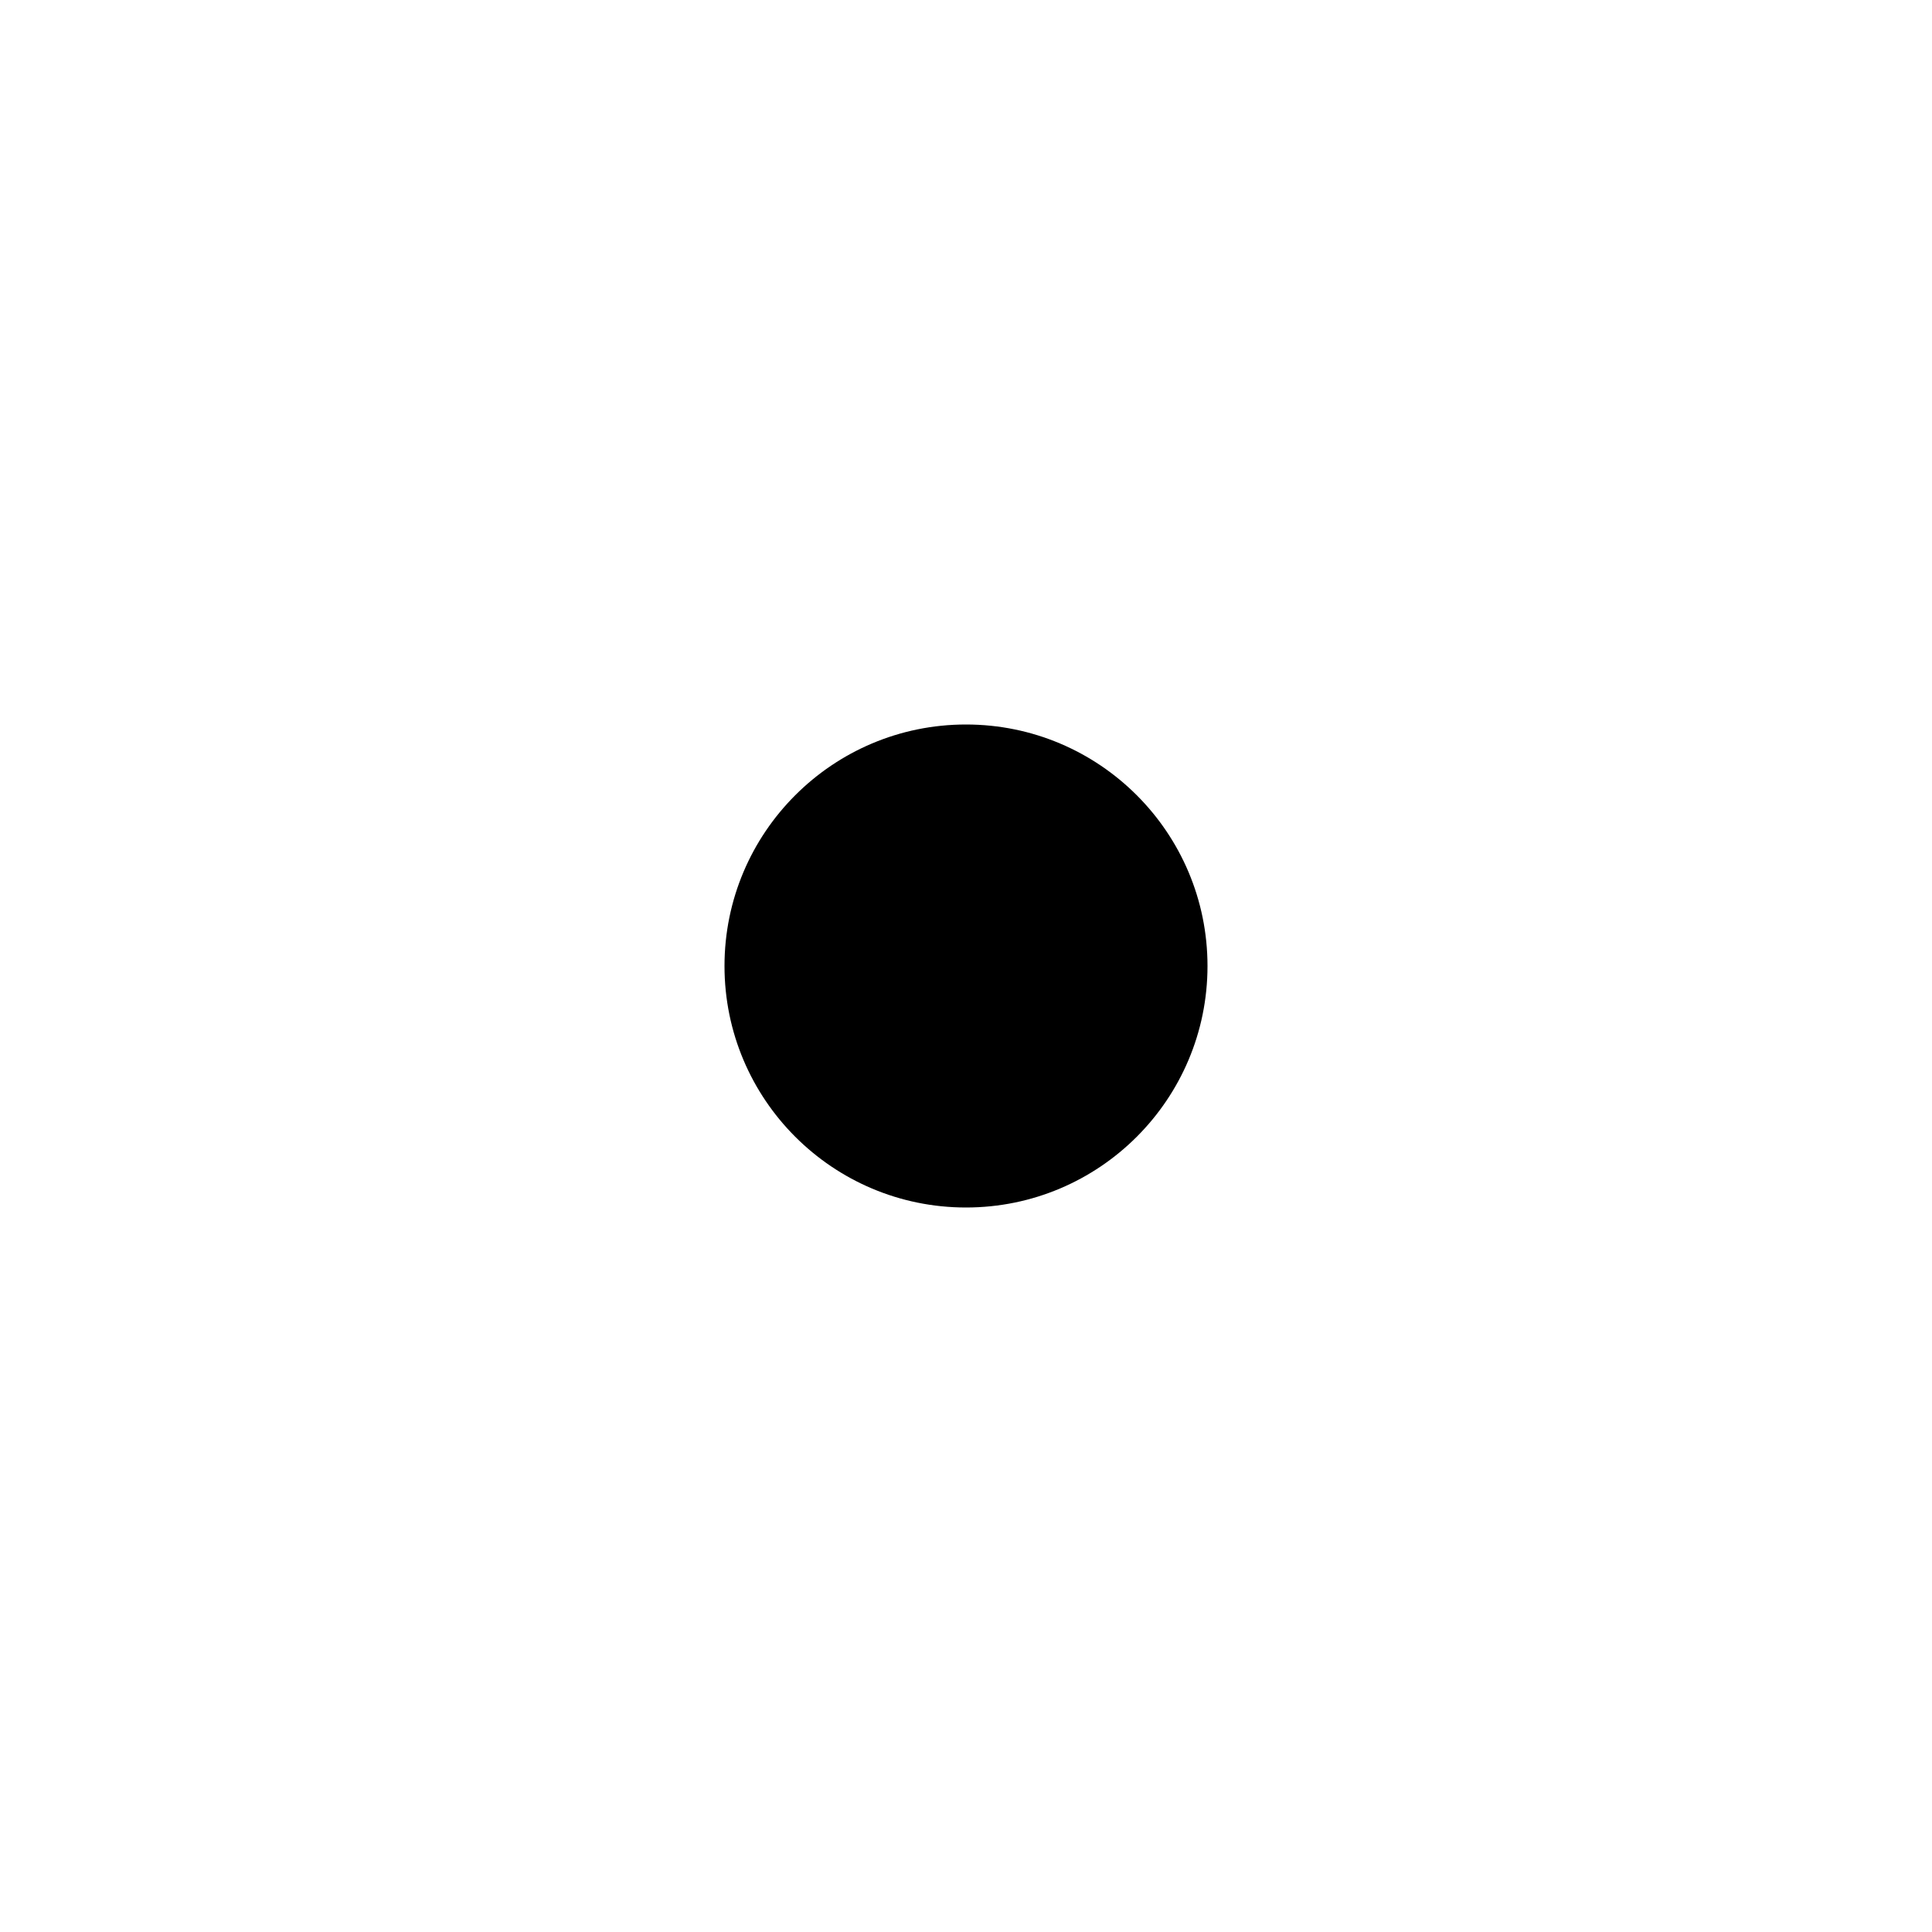
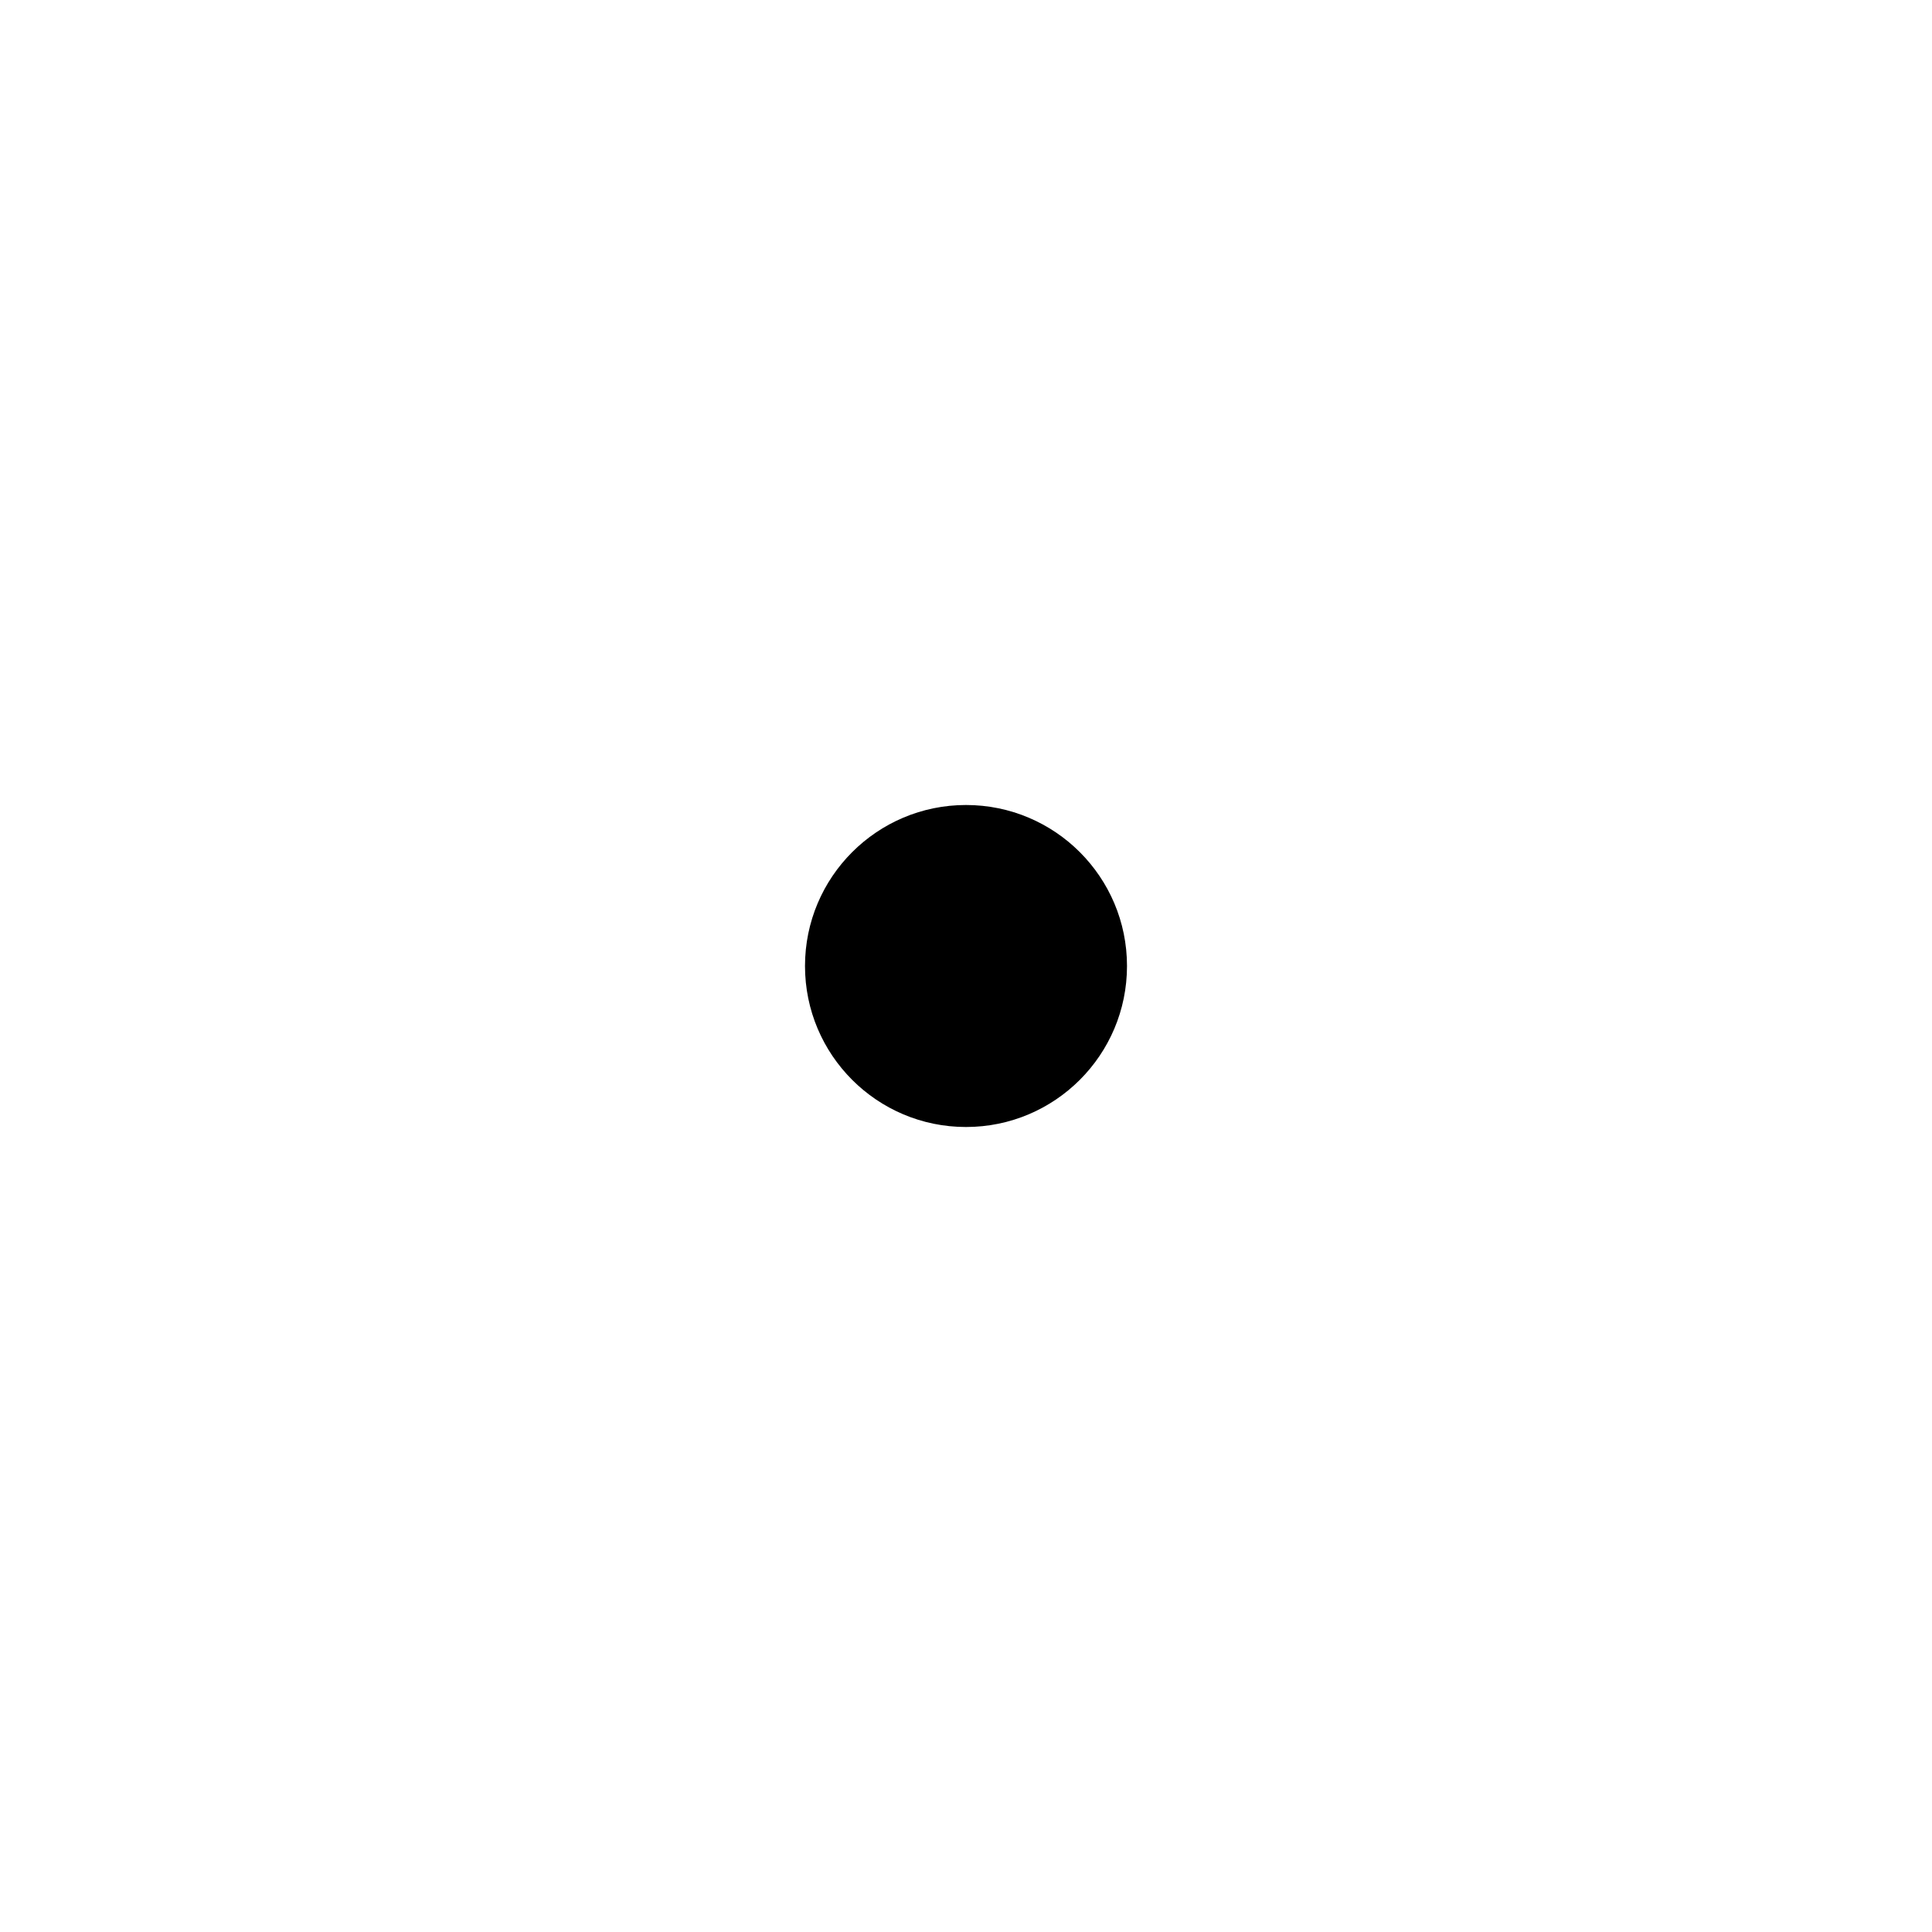
<svg width="24" height="24" viewBox="0 0 24 24" fill="currentColor">
-   <circle cx="12" cy="12" r="3" />
+   <circle cx="12" cy="12" r="2" />
</svg>
